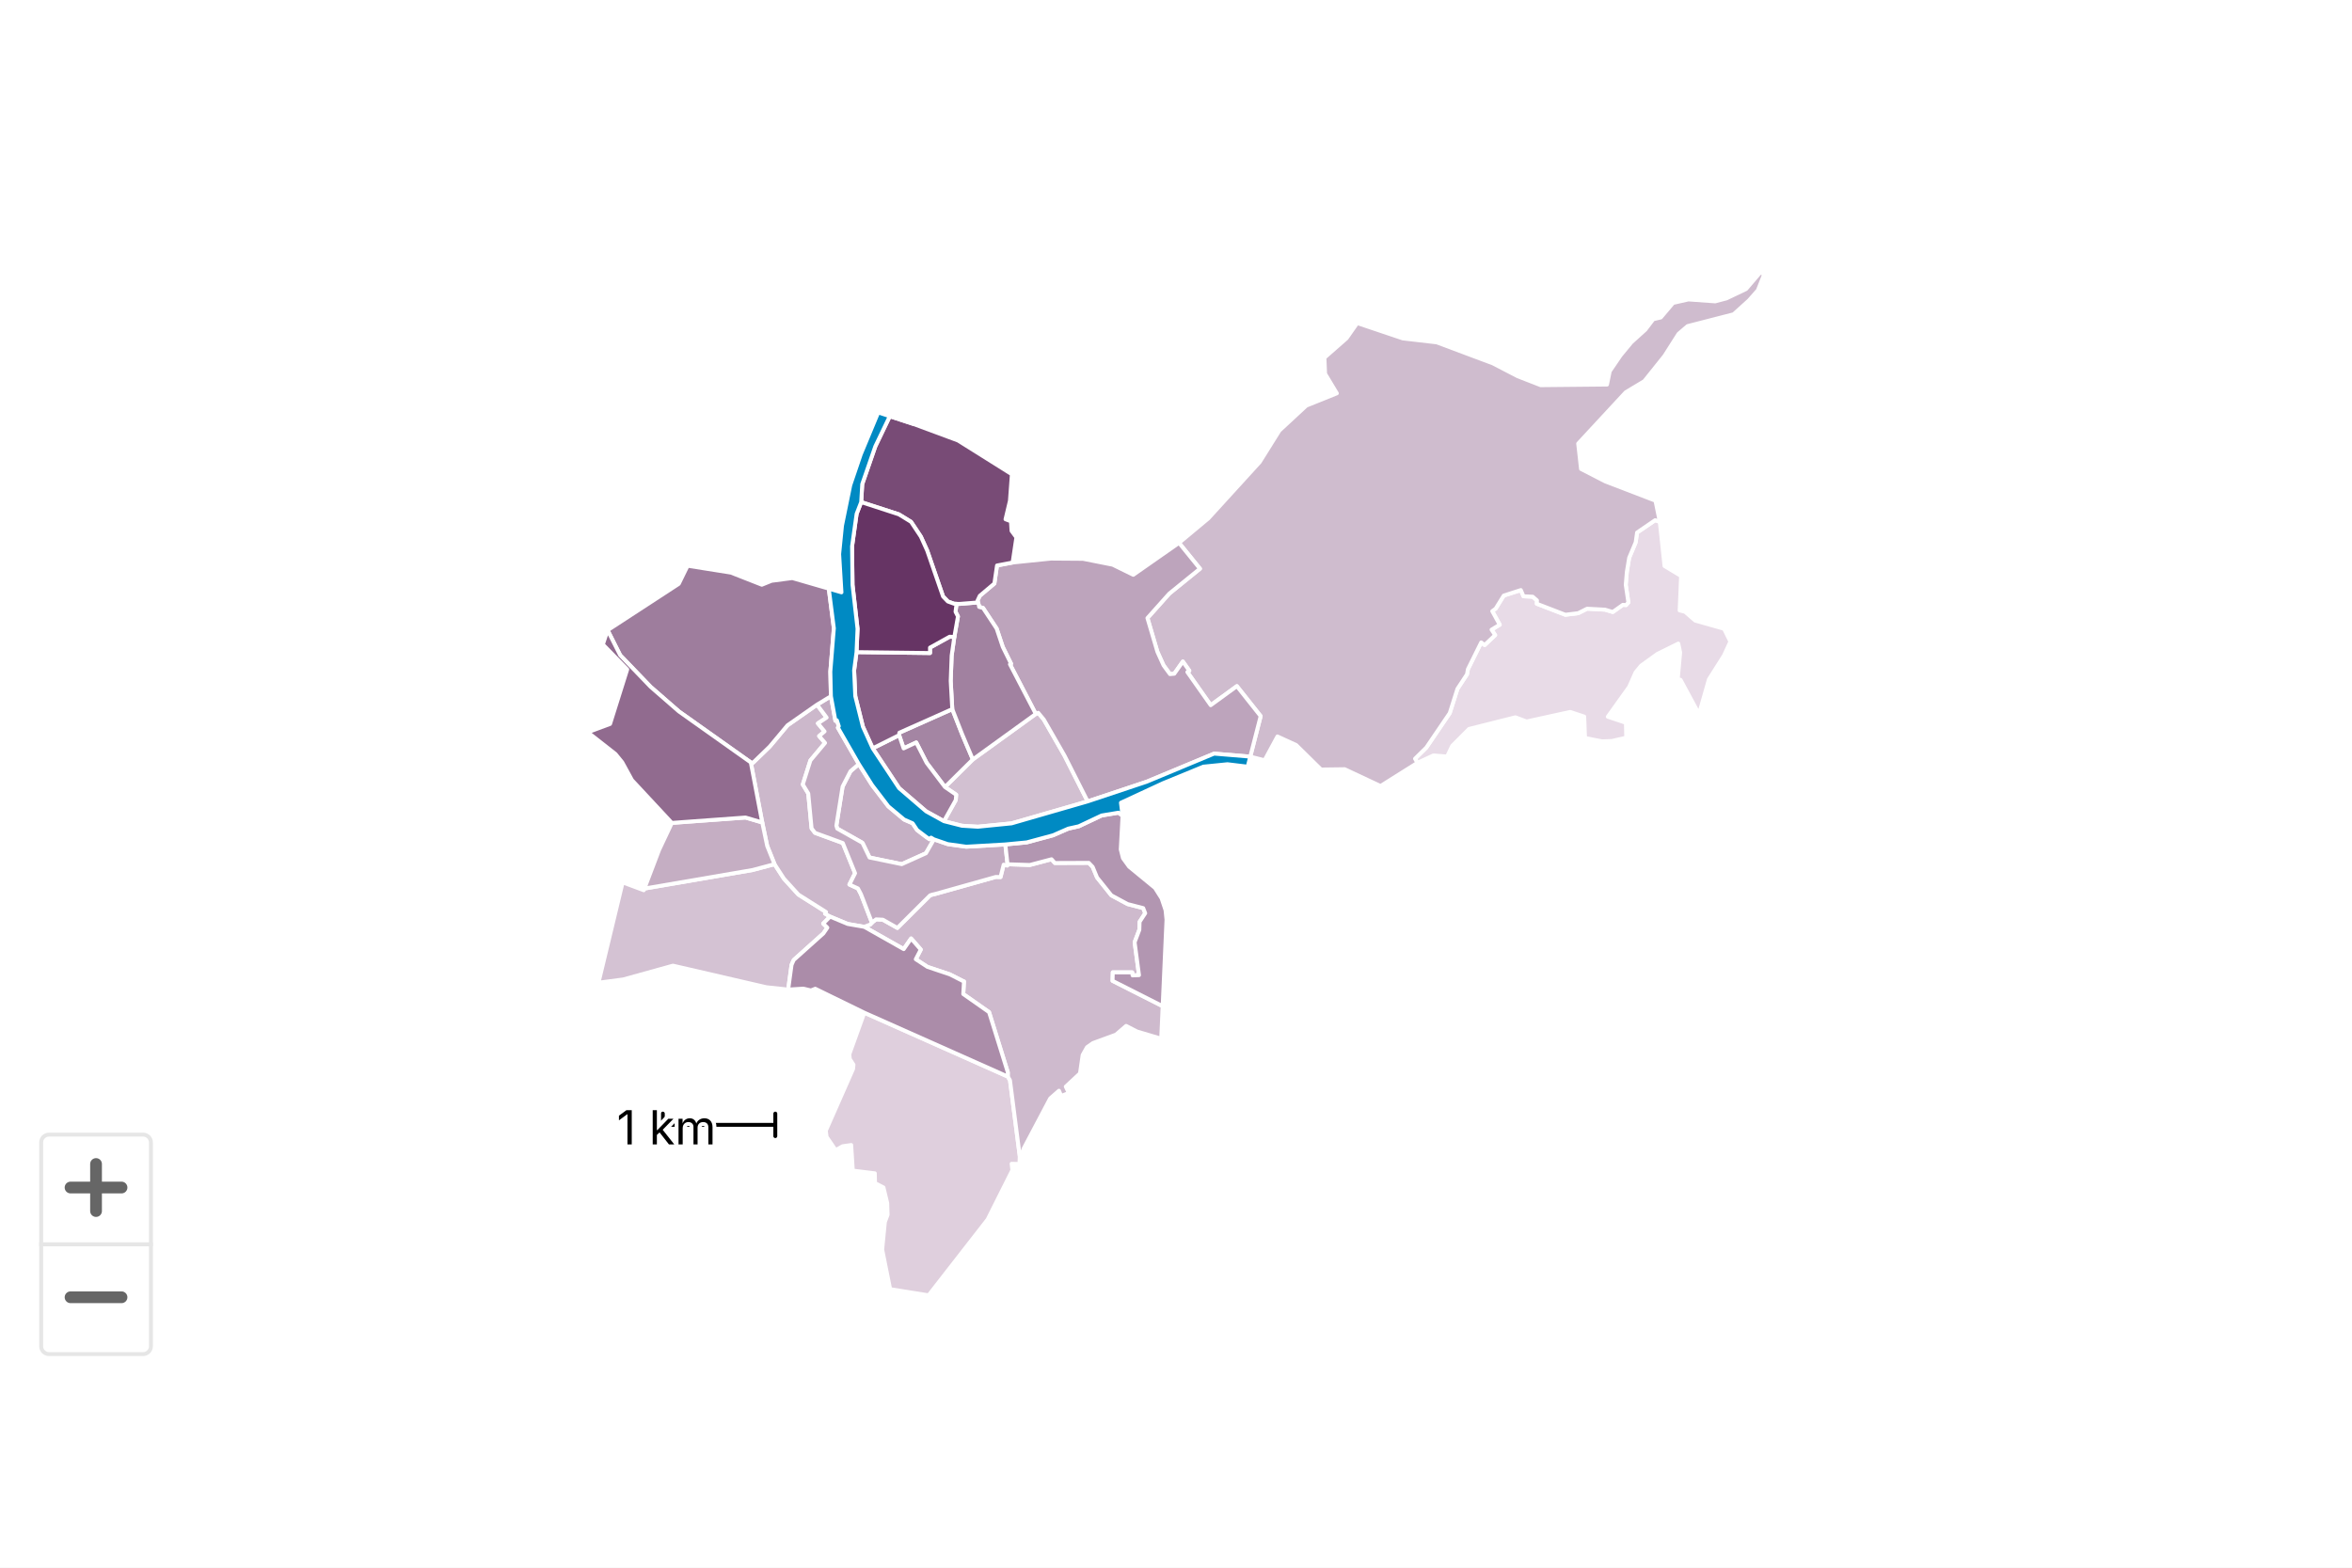
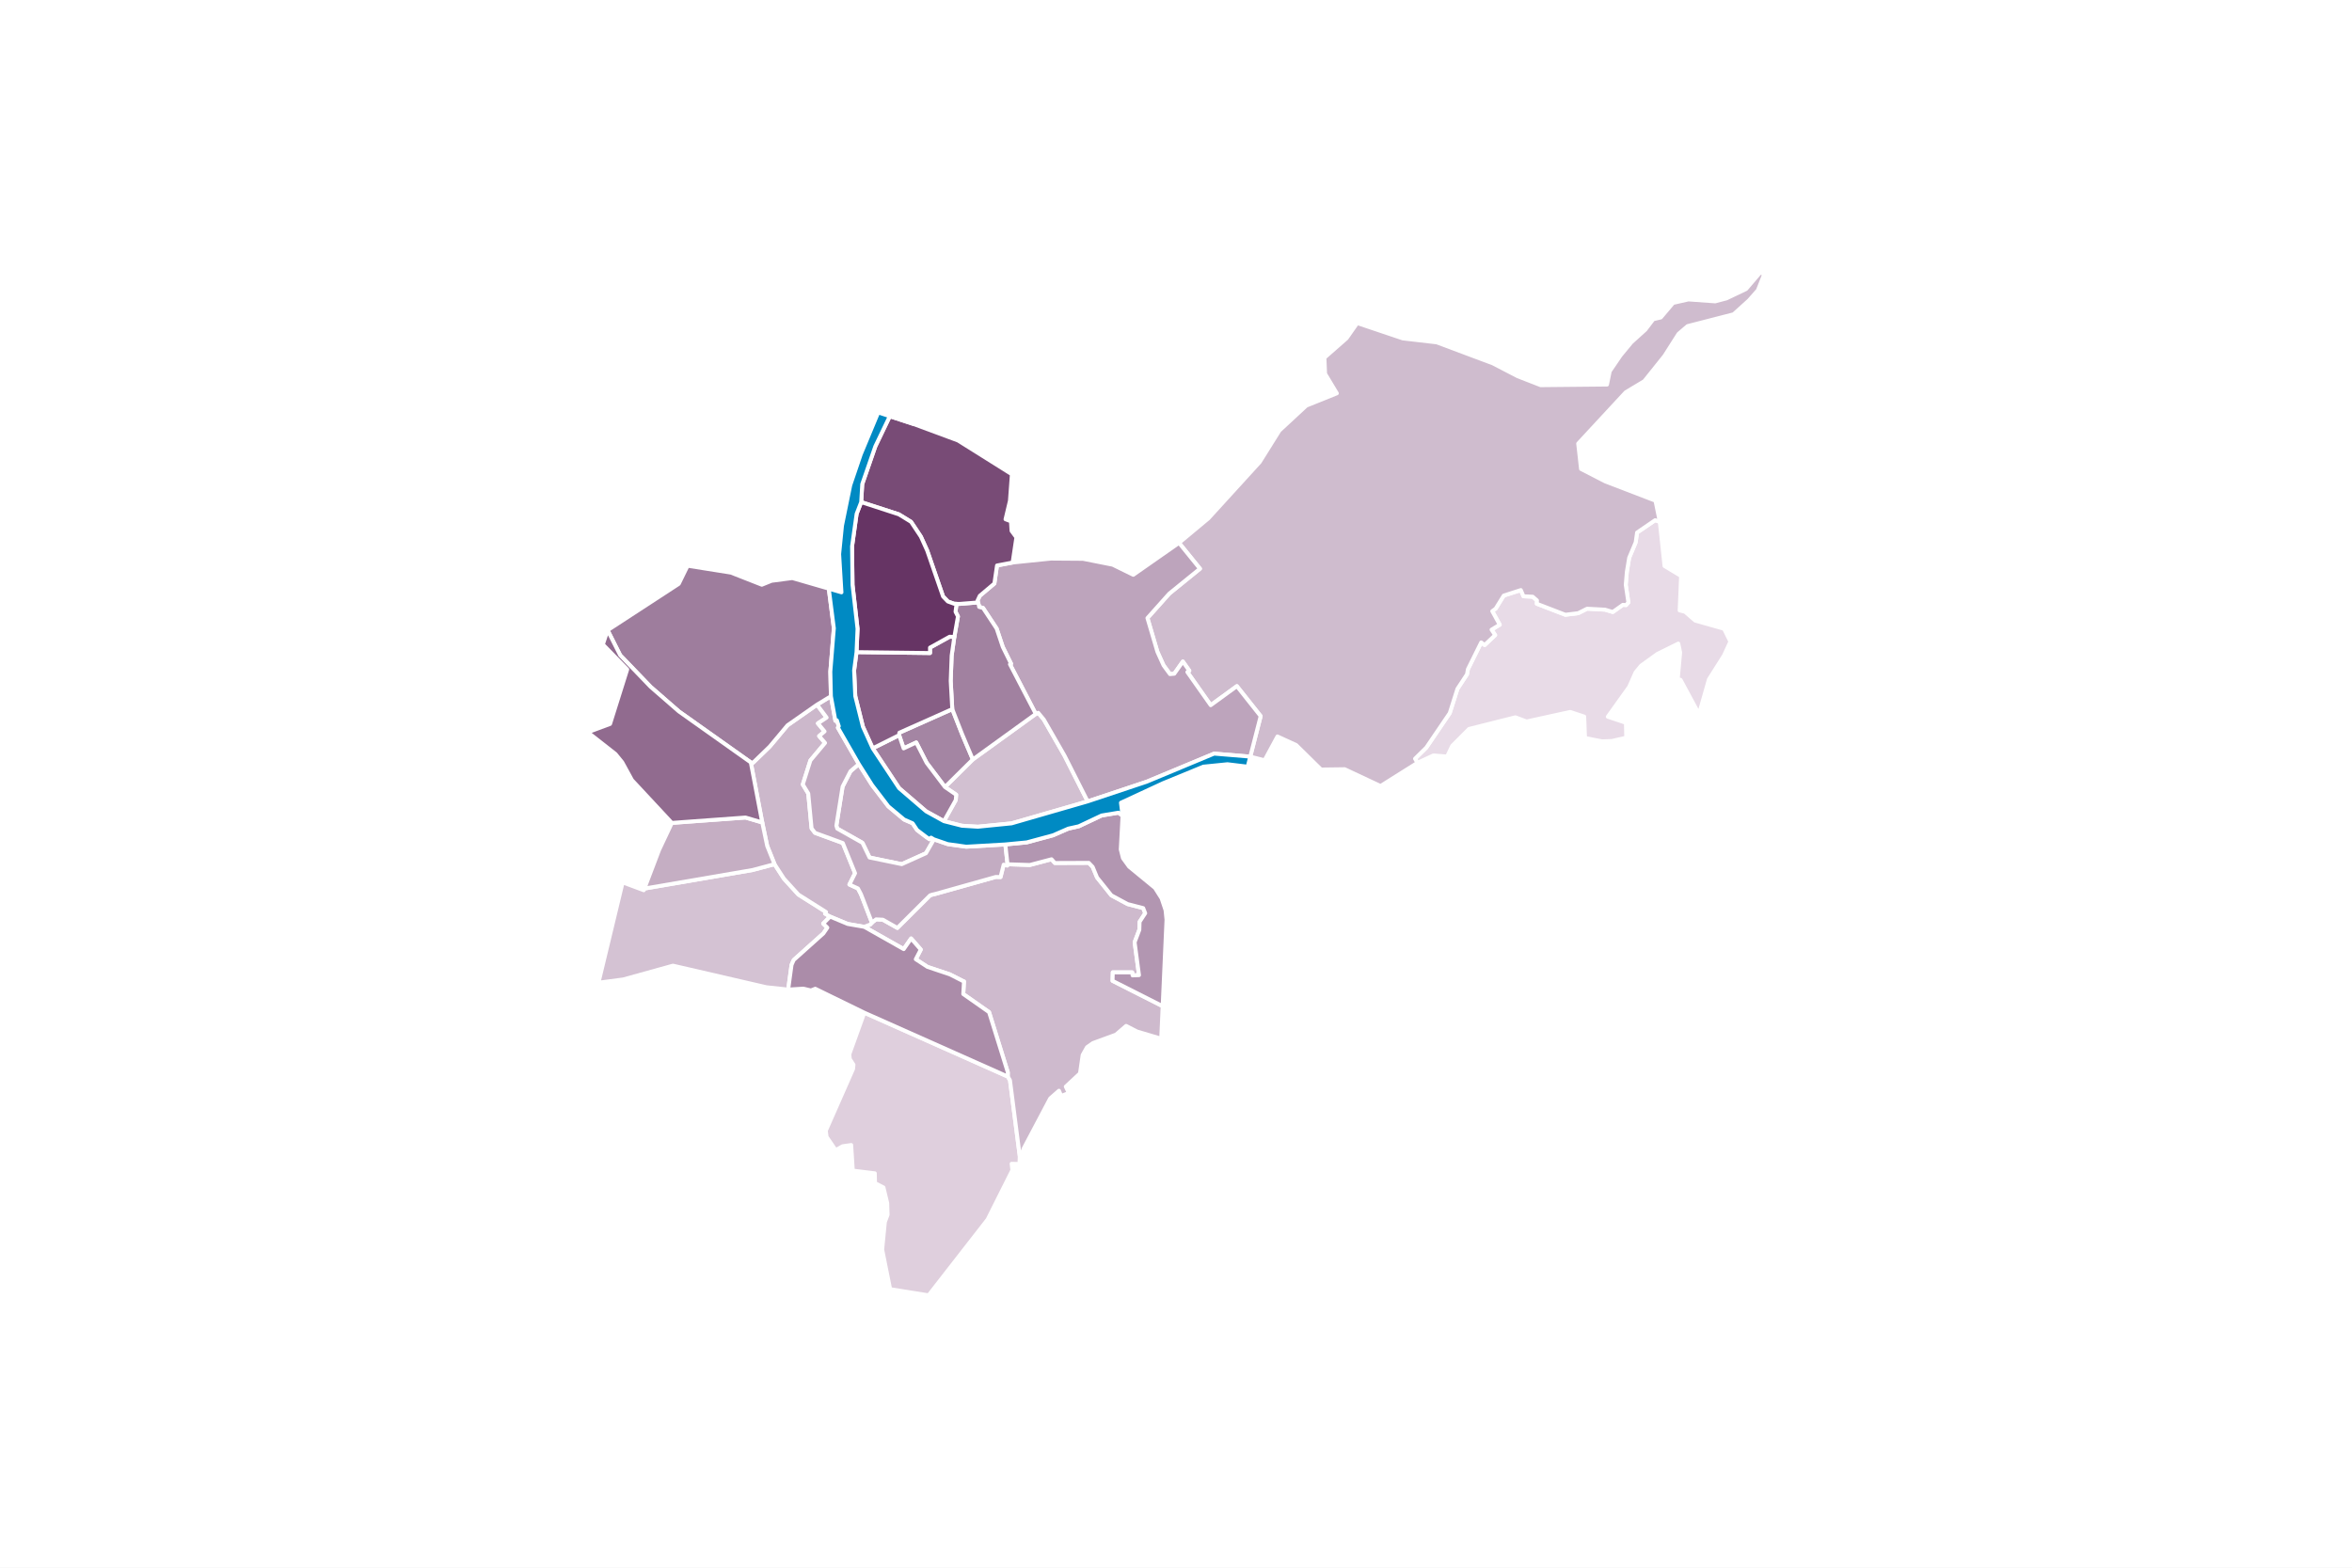
<svg xmlns="http://www.w3.org/2000/svg" version="1.1" class="highcharts-root" style="font-family: Inter, &quot;Helvetica Neue&quot;, Helvetica, Arial, sans-serif; font-size: 1rem;" width="600" height="400" viewBox="0 0 600 400" role="img" aria-label="Sozialhilfequote">
  <defs>
    <filter id="highcharts-drop-shadow-0">
      <feDropShadow dx="1" dy="1" flood-color="#000000" flood-opacity="0.75" stdDeviation="2.5" />
    </filter>
-     <clipPath id="highcharts-zhwjc63-57-">
-       <rect x="0" y="0" width="580" height="290" fill="none" />
-     </clipPath>
-     <clipPath id="highcharts-zhwjc63-58-">
+     <clipPath id="highcharts-bysedqq-53-">
      <rect x="0" y="0" width="580" height="290" fill="none" />
    </clipPath>
  </defs>
  <rect fill="#ffffff" class="highcharts-background" filter="none" x="0" y="0" width="600" height="400" rx="0" ry="0" />
  <rect fill="none" class="highcharts-plot-background" x="10" y="55" width="580" height="290" filter="none" />
  <g class="highcharts-pane-group" data-z-index="0" />
  <rect fill="none" class="highcharts-plot-border" data-z-index="1" stroke="#cccccc" stroke-width="0" x="10" y="55" width="580" height="290" />
  <g class="highcharts-series-group" data-z-index="3" filter="none">
-     <g class="highcharts-series highcharts-series-0 highcharts-map-series highcharts-color-0 highcharts-tracker" data-z-index="0.1" opacity="1" transform="translate(10,55) scale(1 1)" clip-path="url(#highcharts-zhwjc63-57-)">
+     <g class="highcharts-series highcharts-series-0 highcharts-map-series highcharts-color-0 highcharts-tracker" data-z-index="0.1" opacity="1" transform="translate(10,55) scale(1 1)" clip-path="url(#highcharts-bysedqq-53-)">
      <g stroke-width="34.845" transform="translate(-74725.999,36526.624) scale(0.0286982 -0.0286982)">
        <path fill="rgb(232,219,231)" d="M 2617962.28 1269321.202 L 2617983.163 1269344.708 L 2617959.723 1269500.954 L 2617969.453 1269617.268 L 2617989.992 1269741.339 L 2618047.895 1269878.968 L 2618060.302 1269966.286 L 2618221.186 1270076.234 L 2618262.253 1270061.678 L 2618304.346 1269668.333 L 2618451.59 1269579.948 L 2618438.801 1269273.911 L 2618486.636 1269261.832 L 2618577.046 1269183.357 L 2618833.839 1269110.523 L 2618889.898 1268996.509 L 2618832.883 1268872.755 L 2618698.809 1268660.819 L 2618610.94 1268352.119 L 2618447.026 1268656.393 L 2618421.948 1268664.082 L 2618443.305 1268899.165 L 2618426.933 1268979.017 L 2618240.758 1268887.147 L 2618096.536 1268783.014 L 2618047.021 1268722.982 L 2617990.283 1268594.339 L 2617800.116 1268328.75 L 2617960.974 1268274.813 L 2617964.119 1268142.701 L 2617836.173 1268112.964 L 2617748.756 1268109.932 L 2617597.795 1268139.42 L 2617590.551 1268330.069 L 2617465.471 1268371.349 L 2617078.154 1268286.34 L 2616978.478 1268323.729 L 2616566.733 1268220.106 L 2616416.983 1268069.782 L 2616372.045 1267975.057 L 2616250.135 1267984.555 L 2616107.801 1267918.636 L 2616086.679 1267955.628 L 2616186.582 1268053.9 L 2616395.184 1268361.13 L 2616463.385 1268576.132 L 2616548.629 1268705.966 L 2616556.618 1268750.844 L 2616674.747 1268989.363 L 2616705.327 1268965.908 L 2616798.804 1269054.273 L 2616766.912 1269102.806 L 2616839.455 1269146.763 L 2616773.068 1269267.295 L 2616803.012 1269289.198 L 2616875.297 1269405.896 L 2617027.053 1269454.774 L 2617050.742 1269399.597 L 2617132.673 1269395.725 L 2617170.472 1269362.758 L 2617169.318 1269332.992 L 2617422.917 1269235.283 L 2617536.845 1269249.306 L 2617615.954 1269289.04 L 2617775.412 1269280.601 L 2617844.508 1269260.044 L 2617934.261 1269323.752 L 2617951.337 1269322.198 L 2617962.28 1269321.202 L 2617962.28 1269321.202 Z" stroke="#ffffff" opacity="1" stroke-linejoin="round" stroke-linecap="round" filter="none" class="highcharts-point highcharts-color-0" />
        <path fill="rgb(223,207,221)" d="M 2611191.412 1265697.26 L 2612466.476 1265129.455 L 2612486.071 1265096.51 L 2612572.823 1264423.344 L 2612570.364 1264352.455 L 2612500.675 1264353.981 L 2612507.418 1264297.643 L 2612287.298 1263858.698 L 2611762.457 1263184.57 L 2611420.887 1263239.196 L 2611350.163 1263591.035 L 2611374.005 1263835.913 L 2611398.204 1263900.492 L 2611394.949 1264004.656 L 2611361.489 1264143.422 L 2611286.422 1264182.261 L 2611284.689 1264269.201 L 2611088.919 1264293.278 L 2611074.652 1264520.893 L 2610998.354 1264509.931 L 2610936.779 1264475.147 L 2610855.954 1264593.446 L 2610848.914 1264647.829 L 2611091.185 1265197.053 L 2611094.882 1265234.811 L 2611061.834 1265286.093 L 2611057.955 1265327.851 L 2611191.412 1265697.26 L 2611191.412 1265697.26 Z" stroke="#ffffff" opacity="1" stroke-linejoin="round" stroke-linecap="round" filter="none" class="highcharts-point highcharts-color-0" />
        <path fill="rgb(212,194,211)" d="M 2610825.483 1266489.565 L 2610862.531 1266453.485 L 2610827.491 1266402.276 L 2610563.474 1266165.701 L 2610544.388 1266122.255 L 2610514.451 1265902.843 L 2610320.142 1265923.767 L 2609490.382 1266115.553 L 2609048.427 1265992.966 L 2608828.375 1265964.023 L 2609043.132 1266855.83 L 2609230.744 1266786.011 L 2609236.385 1266800.848 L 2610198.522 1266965.965 L 2610393.078 1267017.879 L 2610476.462 1266889.195 L 2610605.559 1266747.288 L 2610850.982 1266592.564 L 2610842.262 1266578.355 L 2610887.105 1266551.468 L 2610825.483 1266489.565 L 2610825.483 1266489.565 Z" stroke="#ffffff" opacity="1" stroke-linejoin="round" stroke-linecap="round" filter="none" class="highcharts-point highcharts-color-0" />
        <path fill="rgb(210,192,209)" d="M 2611908.094 1267703.698 L 2612155.796 1267948.845 L 2612715.371 1268353.44 L 2612736.866 1268363.821 L 2612786.577 1268304.023 L 2612970.968 1267982.551 L 2613176.587 1267575.834 L 2612500.488 1267380.57 L 2612200.486 1267350.569 L 2612058.909 1267359.334 L 2611898.998 1267399.905 L 2612004.054 1267587.732 L 2612007.804 1267635.386 L 2611908.094 1267703.698 L 2611908.094 1267703.698 Z" stroke="#ffffff" opacity="1" stroke-linejoin="round" stroke-linecap="round" filter="none" class="highcharts-point highcharts-color-0" />
        <path fill="rgb(207,188,206)" d="M 2614062.773 1268725.722 L 2614080.131 1268737.953 L 2614022.769 1268819.364 L 2613946.451 1268710.925 L 2613908.45 1268707.419 L 2613851.056 1268785.542 L 2613796.512 1268905.723 L 2613754.772 1269047.078 L 2613707.867 1269205.957 L 2613902.075 1269423.374 L 2614174.966 1269644.764 L 2613988.571 1269874.492 L 2614249.53 1270091.836 L 2614705.821 1270592.533 L 2614880.713 1270872.488 L 2615120.345 1271094.684 L 2615391.598 1271203.948 L 2615287.127 1271377.846 L 2615281.224 1271520.648 L 2615477.96 1271693.341 L 2615572.716 1271828.719 L 2615978.255 1271692.06 L 2616279.795 1271657.182 L 2616778.64 1271470.3 L 2616999.352 1271355.651 L 2617203.417 1271276.211 L 2617793.208 1271282.001 L 2617817.485 1271400.215 L 2617913.654 1271541.576 L 2618009.691 1271657.754 L 2618133.704 1271769.696 L 2618204.187 1271862.585 L 2618271.308 1271878.468 L 2618380.551 1272007.767 L 2618516.608 1272038.635 L 2618754.69 1272021.565 L 2618854.616 1272048.011 L 2619029.102 1272131.268 L 2619155.598 1272279.217 L 2619190.769 1272263.463 L 2619134.364 1272120.552 L 2619054.786 1272030.066 L 2618918.235 1271906.759 L 2618509.609 1271801.689 L 2618429.267 1271733.114 L 2618304.547 1271536.959 L 2618124.844 1271312.443 L 2617959.593 1271213.55 L 2617536.82 1270757.293 L 2617562.104 1270531.564 L 2617778.111 1270420.408 L 2618223.721 1270249.416 L 2618262.253 1270061.678 L 2618221.186 1270076.234 L 2618060.302 1269966.286 L 2618047.895 1269878.968 L 2617989.992 1269741.339 L 2617969.453 1269617.268 L 2617959.723 1269500.954 L 2617983.163 1269344.708 L 2617962.28 1269321.202 L 2617951.337 1269322.198 L 2617934.261 1269323.752 L 2617844.508 1269260.044 L 2617775.412 1269280.601 L 2617615.954 1269289.04 L 2617536.845 1269249.306 L 2617422.917 1269235.283 L 2617169.318 1269332.992 L 2617170.472 1269362.758 L 2617132.673 1269395.725 L 2617050.742 1269399.597 L 2617027.053 1269454.774 L 2616875.297 1269405.896 L 2616803.012 1269289.198 L 2616773.068 1269267.295 L 2616839.455 1269146.763 L 2616766.912 1269102.806 L 2616798.804 1269054.273 L 2616705.327 1268965.908 L 2616674.747 1268989.363 L 2616556.618 1268750.844 L 2616548.629 1268705.966 L 2616463.385 1268576.132 L 2616395.184 1268361.13 L 2616186.582 1268053.9 L 2616086.679 1267955.628 L 2616107.801 1267918.636 L 2615779.732 1267712.499 L 2615461.257 1267862.131 L 2615251.237 1267859.353 L 2615030.27 1268076.939 L 2614863.635 1268153.354 L 2614749.221 1267941.531 L 2614621.942 1267973.864 L 2614714.306 1268333.903 L 2614502.946 1268600.457 L 2614270.342 1268431.135 L 2614077.749 1268704.468 L 2614062.773 1268725.722 L 2614062.773 1268725.722 Z" stroke="#ffffff" opacity="1" stroke-linejoin="round" stroke-linecap="round" filter="none" class="highcharts-point highcharts-color-0" />
        <path fill="rgb(206,186,205)" d="M 2611191.546 1266460.262 L 2611541.366 1266262.488 L 2611607.229 1266357.096 L 2611693.229 1266258.645 L 2611648.751 1266172.579 L 2611752.509 1266104.506 L 2611951.755 1266037.777 L 2612070.06 1265977.637 L 2612070.931 1265976.672 L 2612071.19 1265976.33 L 2612072.815 1265975.875 L 2612077.195 1265975.154 L 2612070.708 1265863.049 L 2612300.098 1265702.206 L 2612466.823 1265166.718 L 2612466.476 1265129.455 L 2612486.071 1265096.51 L 2612572.823 1264423.344 L 2612577.83 1264459.117 L 2612607.235 1264463.221 L 2612605.364 1264484.809 L 2612843.392 1264934.971 L 2612921.465 1265003.546 L 2612941.403 1264957.194 L 2613008.674 1264983.157 L 2612982.109 1265040.213 L 2613108.213 1265157.415 L 2613132.044 1265321.053 L 2613170.786 1265390.363 L 2613223.711 1265427.356 L 2613428.107 1265502.244 L 2613518.419 1265579.842 L 2613616.025 1265529.77 L 2613830.144 1265466.201 L 2613843.2 1265755.207 L 2613397.702 1265980.651 L 2613399.966 1266055.873 L 2613572.664 1266055.771 L 2613575.647 1266028.811 L 2613632.934 1266031.117 L 2613594.032 1266323.532 L 2613636.055 1266434.604 L 2613638.086 1266505.057 L 2613688.079 1266581.445 L 2613670.273 1266627.059 L 2613532.024 1266662.833 L 2613387.055 1266740.78 L 2613260.054 1266899.491 L 2613220.991 1266993.686 L 2613186.621 1267029.458 L 2612885.108 1267028.356 L 2612855.33 1267061.518 L 2612662.605 1267010.622 L 2612464.198 1267016.95 L 2612462.177 1267005.615 L 2612429.825 1267013.186 L 2612402.073 1266903.173 L 2612361.898 1266904.197 L 2612358.574 1266903.879 L 2611824.031 1266753.559 L 2611800.131 1266747.879 L 2611787.356 1266744.547 L 2611775.692 1266740.381 L 2611485.199 1266451.003 L 2611355.783 1266524.044 L 2611295.797 1266527.1 L 2611262.748 1266501.83 L 2611259.011 1266497.708 L 2611243.863 1266481 L 2611190.729 1266460.556 L 2611191.546 1266460.262 L 2611191.546 1266460.262 Z" stroke="#ffffff" opacity="1" stroke-linejoin="round" stroke-linecap="round" filter="none" class="highcharts-point highcharts-color-0" />
        <path fill="rgb(204,184,203)" d="M 2610770.779 1268435.777 L 2610856.216 1268321.132 L 2610778.783 1268269.714 L 2610837.717 1268197.985 L 2610789.644 1268156.951 L 2610842.206 1268095.748 L 2610712.066 1267940.303 L 2610644.351 1267726.366 L 2610692.95 1267646.262 L 2610722.428 1267335.919 L 2610753.119 1267296.138 L 2610999.878 1267205.942 L 2611108.975 1266937.161 L 2611058.675 1266836.715 L 2611134.667 1266801.865 L 2611160.507 1266752.462 L 2611165.347 1266740.362 L 2611181.108 1266700.108 L 2611259.011 1266497.708 L 2611259.011 1266497.708 L 2611243.863 1266481 L 2611190.729 1266460.556 L 2611189.92 1266460.846 L 2611043.522 1266486.182 L 2610887.105 1266551.468 L 2610842.262 1266578.355 L 2610850.982 1266592.564 L 2610605.559 1266747.288 L 2610476.462 1266889.195 L 2610393.078 1267017.879 L 2610327.752 1267179.982 L 2610283.869 1267388.589 L 2610182.186 1267922.426 L 2610202.734 1267920.541 L 2610349.551 1268062.539 L 2610508.502 1268252.432 L 2610770.779 1268435.777 L 2610770.779 1268435.777 Z" stroke="#ffffff" opacity="1" stroke-linejoin="round" stroke-linecap="round" filter="none" class="highcharts-point highcharts-color-0" />
        <path fill="rgb(198,176,197)" d="M 2611810.036 1267238.412 L 2611784.18 1267253.643 L 2611771.149 1267239.611 L 2611740.489 1267260.564 L 2611660.402 1267321.312 L 2611620.316 1267381.453 L 2611544.897 1267414.515 L 2611405 1267531.369 L 2611260.482 1267720.57 L 2611142.399 1267907.457 L 2611068.201 1267844.101 L 2610998.06 1267707.425 L 2610942.606 1267360.586 L 2610950.587 1267334.099 L 2611174.617 1267207.723 L 2611237.611 1267076.94 L 2611523.868 1267017.811 L 2611739.153 1267114.911 L 2611810.036 1267238.412 L 2611810.036 1267238.412 Z" stroke="#ffffff" opacity="1" stroke-linejoin="round" stroke-linecap="round" filter="none" class="highcharts-point highcharts-color-0" />
        <path fill="rgb(197,174,195)" d="M 2609582.13 1267392.186 L 2609480.345 1267384.671 L 2609366.367 1267142.739 L 2609236.385 1266800.848 L 2610198.522 1266965.965 L 2610393.078 1267017.879 L 2610327.752 1267179.982 L 2610283.869 1267388.589 L 2610135.164 1267432.493 L 2609674.932 1267399.032 L 2609582.13 1267392.186 L 2609582.13 1267392.186 Z" stroke="#ffffff" opacity="1" stroke-linejoin="round" stroke-linecap="round" filter="none" class="highcharts-point highcharts-color-0" />
        <path fill="rgb(195,172,194)" d="M 2610770.779 1268435.777 L 2610856.216 1268321.132 L 2610778.783 1268269.714 L 2610837.717 1268197.985 L 2610789.644 1268156.951 L 2610842.206 1268095.748 L 2610712.066 1267940.303 L 2610644.351 1267726.366 L 2610692.95 1267646.262 L 2610722.428 1267335.919 L 2610753.119 1267296.138 L 2610999.878 1267205.942 L 2611108.975 1266937.161 L 2611058.675 1266836.715 L 2611134.667 1266801.865 L 2611160.507 1266752.462 L 2611165.347 1266740.362 L 2611181.108 1266700.108 L 2611259.011 1266497.708 L 2611259.011 1266497.708 L 2611262.748 1266501.83 L 2611295.797 1266527.1 L 2611355.783 1266524.044 L 2611485.199 1266451.003 L 2611775.692 1266740.381 L 2611787.356 1266744.547 L 2611800.131 1266747.879 L 2611824.031 1266753.559 L 2612358.574 1266903.879 L 2612361.898 1266904.197 L 2612402.073 1266903.173 L 2612429.825 1267013.186 L 2612462.177 1267005.615 L 2612464.198 1267016.95 L 2612444.672 1267193.259 L 2612097.026 1267173.089 L 2611933.01 1267196.092 L 2611810.036 1267238.412 L 2611739.153 1267114.911 L 2611523.868 1267017.811 L 2611237.611 1267076.94 L 2611174.617 1267207.723 L 2610950.587 1267334.099 L 2610942.606 1267360.586 L 2610998.06 1267707.425 L 2611068.201 1267844.101 L 2611142.399 1267907.457 L 2610956.49 1268231.564 L 2610964.344 1268244.488 L 2610947.42 1268296.742 L 2610934.264 1268292.513 L 2610894.264 1268510.962 L 2610770.779 1268435.777 L 2610770.779 1268435.777 Z" stroke="#ffffff" opacity="1" stroke-linejoin="round" stroke-linecap="round" filter="none" class="highcharts-point highcharts-color-0" />
        <path fill="rgb(189,164,188)" d="M 2612208.945 1269321.988 L 2612212.008 1269304.926 L 2612246.479 1269295.662 L 2612367.315 1269112.788 L 2612422.097 1268949.089 L 2612495.69 1268800.242 L 2612485.859 1268794.9 L 2612715.371 1268353.44 L 2612736.866 1268363.821 L 2612786.577 1268304.023 L 2612970.968 1267982.551 L 2613176.587 1267575.834 L 2613700.553 1267750.607 L 2614300.587 1268000.61 L 2614621.942 1267973.864 L 2614621.942 1267973.864 L 2614714.306 1268333.903 L 2614502.946 1268600.457 L 2614270.342 1268431.135 L 2614077.749 1268704.468 L 2614062.773 1268725.722 L 2614080.131 1268737.953 L 2614022.769 1268819.364 L 2613946.451 1268710.925 L 2613908.45 1268707.419 L 2613851.056 1268785.542 L 2613796.512 1268905.723 L 2613754.772 1269047.078 L 2613707.867 1269205.957 L 2613902.075 1269423.374 L 2614174.966 1269644.764 L 2613988.571 1269874.492 L 2613582.141 1269590.443 L 2613399.33 1269680.065 L 2613135.597 1269732.457 L 2612850.16 1269734.578 L 2612509.472 1269699.717 L 2612370.745 1269673.301 L 2612347.429 1269513.09 L 2612217.611 1269403.81 L 2612196.912 1269359.555 L 2612208.945 1269321.988 L 2612208.945 1269321.988 Z" stroke="#ffffff" opacity="1" stroke-linejoin="round" stroke-linecap="round" filter="none" class="highcharts-point highcharts-color-0" />
        <path fill="rgb(178,150,177)" d="M 2613486.513 1267447.856 L 2613470.644 1267148.663 L 2613490.204 1267071.146 L 2613544.907 1266995.581 L 2613775.246 1266806.279 L 2613833.495 1266714.331 L 2613868.809 1266608.784 L 2613877.292 1266524.631 L 2613843.2 1265755.207 L 2613397.702 1265980.651 L 2613399.966 1266055.873 L 2613572.664 1266055.771 L 2613575.647 1266028.811 L 2613632.934 1266031.117 L 2613594.032 1266323.532 L 2613636.055 1266434.604 L 2613638.086 1266505.057 L 2613688.079 1266581.445 L 2613670.273 1266627.059 L 2613532.024 1266662.833 L 2613387.055 1266740.78 L 2613260.054 1266899.491 L 2613220.991 1266993.686 L 2613186.621 1267029.458 L 2612885.108 1267028.356 L 2612855.33 1267061.518 L 2612662.605 1267010.622 L 2612464.198 1267016.95 L 2612444.672 1267193.259 L 2612635.509 1267211.568 L 2612868.919 1267274.568 L 2613004.724 1267333.97 L 2613097.525 1267354.57 L 2613300.525 1267450.582 L 2613450.527 1267475.587 L 2613486.513 1267447.856 L 2613486.513 1267447.856 Z" stroke="#ffffff" opacity="1" stroke-linejoin="round" stroke-linecap="round" filter="none" class="highcharts-point highcharts-color-0" />
        <path fill="rgb(171,140,169)" d="M 2611189.92 1266460.846 L 2611191.546 1266460.262 L 2611541.366 1266262.488 L 2611607.229 1266357.096 L 2611693.229 1266258.645 L 2611648.751 1266172.579 L 2611752.509 1266104.506 L 2611951.755 1266037.777 L 2612070.06 1265977.637 L 2612070.931 1265976.672 L 2612071.19 1265976.33 L 2612072.815 1265975.875 L 2612077.195 1265975.154 L 2612070.708 1265863.049 L 2612300.098 1265702.206 L 2612466.823 1265166.718 L 2612466.476 1265129.455 L 2611191.412 1265697.26 L 2610755.106 1265910.263 L 2610716.882 1265895.076 L 2610649.281 1265911.217 L 2610514.451 1265902.843 L 2610544.388 1266122.255 L 2610563.474 1266165.701 L 2610827.491 1266402.276 L 2610862.531 1266453.485 L 2610825.483 1266489.565 L 2610887.105 1266551.468 L 2611043.522 1266486.182 L 2611189.92 1266460.846 L 2611189.92 1266460.846 Z" stroke="#ffffff" opacity="1" stroke-linejoin="round" stroke-linecap="round" filter="none" class="highcharts-point highcharts-color-0" />
        <path fill="rgb(164,133,163)" d="M 2611908.094 1267703.698 L 2611744.942 1267919.324 L 2611652.749 1268099.69 L 2611540.744 1268047.166 L 2611500.723 1268164.835 L 2611502.74 1268186.635 L 2611973.109 1268396.449 L 2612059.803 1268175.573 L 2612094.028 1268094.324 L 2612155.796 1267948.845 L 2611908.094 1267703.698 L 2611908.094 1267703.698 Z" stroke="#ffffff" opacity="1" stroke-linejoin="round" stroke-linecap="round" filter="none" class="highcharts-point highcharts-color-0" />
        <path fill="rgb(161,129,160)" d="M 2612208.945 1269321.988 L 2612212.008 1269304.926 L 2612246.479 1269295.662 L 2612367.315 1269112.788 L 2612422.097 1268949.089 L 2612495.69 1268800.242 L 2612485.859 1268794.9 L 2612715.371 1268353.44 L 2612155.796 1267948.845 L 2612094.028 1268094.324 L 2612059.803 1268175.573 L 2611973.109 1268396.449 L 2611959.147 1268647.531 L 2611967.492 1268871.56 L 2611991.266 1269037.587 L 2612023.467 1269220.328 L 2612001.959 1269262.109 L 2612011.058 1269332.397 L 2612011.058 1269332.397 L 2612036.038 1269331.6 L 2612201.657 1269344.74 L 2612208.945 1269321.988 L 2612208.945 1269321.988 Z" stroke="#ffffff" opacity="1" stroke-linejoin="round" stroke-linecap="round" filter="none" class="highcharts-point highcharts-color-0" />
        <path fill="rgb(160,127,158)" d="M 2611898.998 1267399.905 L 2612004.054 1267587.732 L 2612007.804 1267635.386 L 2611908.094 1267703.698 L 2611744.942 1267919.324 L 2611652.749 1268099.69 L 2611540.744 1268047.166 L 2611500.723 1268164.835 L 2611265.963 1268047.568 L 2611500.485 1267693.56 L 2611740.484 1267487.561 L 2611898.998 1267399.905 L 2611898.998 1267399.905 Z" stroke="#ffffff" opacity="1" stroke-linejoin="round" stroke-linecap="round" filter="none" class="highcharts-point highcharts-color-0" />
        <path fill="rgb(158,125,157)" d="M 2610770.779 1268435.777 L 2610508.502 1268252.432 L 2610349.551 1268062.539 L 2610202.734 1267920.541 L 2610182.186 1267922.426 L 2609542.622 1268375.972 L 2609292.047 1268594.162 L 2609021.209 1268875.683 L 2608909.339 1269097.69 L 2609541.593 1269509.769 L 2609620.535 1269671.04 L 2610006.194 1269609.744 L 2610280.179 1269502.103 L 2610366.596 1269537.156 L 2610551.288 1269561.348 L 2610875.3 1269467.469 L 2610920.508 1269114.948 L 2610889.241 1268730.166 L 2610894.264 1268510.962 L 2610770.779 1268435.777 L 2610770.779 1268435.777 Z" stroke="#ffffff" opacity="1" stroke-linejoin="round" stroke-linecap="round" filter="none" class="highcharts-point highcharts-color-0" />
        <path fill="rgb(145,107,143)" d="M 2609582.13 1267392.186 L 2609480.345 1267384.671 L 2609125.875 1267765.334 L 2609039.094 1267923.85 L 2608979.327 1267997.302 L 2608732.818 1268190.562 L 2608931.18 1268264.668 L 2609083.625 1268749.537 L 2608867.246 1268971.339 L 2608909.339 1269097.69 L 2609021.209 1268875.683 L 2609292.047 1268594.162 L 2609542.622 1268375.972 L 2610182.186 1267922.426 L 2610283.869 1267388.589 L 2610135.164 1267432.493 L 2609674.932 1267399.032 L 2609582.13 1267392.186 L 2609582.13 1267392.186 Z" stroke="#ffffff" opacity="1" stroke-linejoin="round" stroke-linecap="round" filter="none" class="highcharts-point highcharts-color-0" />
        <path fill="rgb(134,93,132)" d="M 2611991.266 1269037.587 L 2611967.492 1268871.56 L 2611959.147 1268647.531 L 2611973.109 1268396.449 L 2611502.74 1268186.635 L 2611500.723 1268164.835 L 2611265.963 1268047.568 L 2611178.492 1268240.565 L 2611110.744 1268512.065 L 2611100.494 1268740.563 L 2611121.964 1268903.083 L 2611775.505 1268895.034 L 2611775.044 1268943.18 L 2611949.927 1269040.194 L 2611991.266 1269037.587 L 2611991.266 1269037.587 Z" stroke="#ffffff" opacity="1" stroke-linejoin="round" stroke-linecap="round" filter="none" class="highcharts-point highcharts-color-0" />
        <path fill="rgb(120,75,118)" d="M 2611989.502 1269333.084 L 2611933.985 1269353.09 L 2611891.299 1269397.53 L 2611750.034 1269805.873 L 2611694.147 1269929.523 L 2611606.576 1270061.533 L 2611498.327 1270127.978 L 2611163.458 1270236.848 L 2611172.704 1270396.667 L 2611288.913 1270732.042 L 2611417.793 1271000.381 L 2611625.494 1270932.22 L 2612024.251 1270784.453 L 2612502.842 1270484.247 L 2612485.56 1270248.484 L 2612446.378 1270084.292 L 2612494.557 1270066.296 L 2612499.865 1269981.023 L 2612542.892 1269923.175 L 2612509.472 1269699.717 L 2612370.745 1269673.301 L 2612347.429 1269513.09 L 2612217.611 1269403.81 L 2612196.912 1269359.555 L 2612201.657 1269344.74 L 2612036.038 1269331.6 L 2612011.058 1269332.397 L 2611989.502 1269333.084 L 2611989.502 1269333.084 Z" stroke="#ffffff" opacity="1" stroke-linejoin="round" stroke-linecap="round" filter="none" class="highcharts-point highcharts-color-0" />
        <path fill="rgb(102,52,100)" d="M 2611991.266 1269037.587 L 2611949.927 1269040.194 L 2611775.044 1268943.18 L 2611775.505 1268895.034 L 2611121.964 1268903.083 L 2611130.99 1269110.558 L 2611086.492 1269500.56 L 2611082.267 1269843.15 L 2611122.804 1270132.43 L 2611163.458 1270236.848 L 2611498.327 1270127.978 L 2611606.576 1270061.533 L 2611694.147 1269929.523 L 2611750.034 1269805.873 L 2611891.299 1269397.53 L 2611933.985 1269353.09 L 2611989.502 1269333.084 L 2612011.058 1269332.397 L 2612011.058 1269332.397 L 2612001.959 1269262.109 L 2612023.467 1269220.328 L 2611991.266 1269037.587 L 2611991.266 1269037.587 Z" stroke="#ffffff" opacity="1" stroke-linejoin="round" stroke-linecap="round" filter="none" class="highcharts-point highcharts-color-0" />
      </g>
    </g>
    <g class="highcharts-markers highcharts-series-0 highcharts-map-series highcharts-color-0 highcharts-tracker" data-z-index="0.1" opacity="1" transform="translate(10,55) scale(1 1)" clip-path="none" />
-     <g class="highcharts-series highcharts-series-1 highcharts-map-series highcharts-color-1 highcharts-tracker" visibility="hidden" data-z-index="0.1" opacity="1" transform="translate(10,55) scale(1 1)" clip-path="url(#highcharts-zhwjc63-57-)" />
+     <g class="highcharts-series highcharts-series-1 highcharts-map-series highcharts-color-1 highcharts-tracker" visibility="hidden" data-z-index="0.1" opacity="1" transform="translate(10,55) scale(1 1)" clip-path="url(#highcharts-bysedqq-53-)" />
    <g class="highcharts-markers highcharts-series-1 highcharts-map-series highcharts-color-1 highcharts-tracker" visibility="hidden" data-z-index="0.1" opacity="1" transform="translate(10,55) scale(1 1)" clip-path="none" />
-     <g class="highcharts-series highcharts-series-2 highcharts-map-series highcharts-tracker" data-z-index="0.1" opacity="1" transform="translate(10,55) scale(1 1)" clip-path="url(#highcharts-zhwjc63-57-)">
+     <g class="highcharts-series highcharts-series-2 highcharts-map-series highcharts-tracker" data-z-index="0.1" opacity="1" transform="translate(10,55) scale(1 1)" clip-path="url(#highcharts-bysedqq-53-)">
      <g stroke-width="34.845" transform="translate(-74725.999,36526.624) scale(0.0286982 -0.0286982)">
        <path fill="#008AC3" d="M 2611898.998 1267399.905 L 2612058.909 1267359.334 L 2612200.486 1267350.569 L 2612500.488 1267380.57 L 2613176.587 1267575.834 L 2613700.553 1267750.607 L 2614300.587 1268000.61 L 2614621.942 1267973.864 L 2614599.062 1267884.68 L 2614419.203 1267906.424 L 2614205.191 1267884.815 L 2613847.869 1267738.097 L 2613472.536 1267564.181 L 2613486.513 1267447.856 L 2613450.527 1267475.587 L 2613300.525 1267450.582 L 2613097.525 1267354.57 L 2613004.724 1267333.97 L 2612868.919 1267274.568 L 2612635.509 1267211.568 L 2612444.672 1267193.259 L 2612097.026 1267173.089 L 2611933.01 1267196.092 L 2611810.036 1267238.412 L 2611784.18 1267253.643 L 2611771.149 1267239.611 L 2611740.489 1267260.564 L 2611660.402 1267321.312 L 2611620.316 1267381.453 L 2611544.897 1267414.515 L 2611405 1267531.369 L 2611260.482 1267720.57 L 2611142.399 1267907.457 L 2610956.49 1268231.564 L 2610964.344 1268244.488 L 2610947.42 1268296.742 L 2610934.264 1268292.513 L 2610894.264 1268510.962 L 2610889.241 1268730.166 L 2610920.508 1269114.948 L 2610875.3 1269467.469 L 2610988.015 1269434.556 L 2610967.612 1269774.822 L 2610992.904 1270027.827 L 2611066.413 1270387.488 L 2611159.552 1270661.324 L 2611314.911 1271034.144 L 2611625.494 1270932.22 L 2611417.793 1271000.381 L 2611288.913 1270732.042 L 2611172.704 1270396.667 L 2611163.458 1270236.848 L 2611122.804 1270132.43 L 2611082.267 1269843.15 L 2611086.492 1269500.56 L 2611130.99 1269110.558 L 2611121.964 1268903.083 L 2611100.494 1268740.563 L 2611110.744 1268512.065 L 2611178.492 1268240.565 L 2611265.963 1268047.568 L 2611500.485 1267693.56 L 2611740.484 1267487.561 L 2611898.998 1267399.905 L 2611898.998 1267399.905 Z" stroke="#ffffff" opacity="1" stroke-linejoin="round" stroke-linecap="round" filter="none" class="highcharts-point" />
      </g>
    </g>
    <g class="highcharts-markers highcharts-series-2 highcharts-map-series highcharts-tracker" data-z-index="0.1" opacity="1" transform="translate(10,55) scale(1 1)" clip-path="none" />
-     <g class="highcharts-series highcharts-series-3 highcharts-mapline-series highcharts-tracker" data-z-index="0.1" opacity="1" transform="translate(10,55) scale(1 1)" clip-path="url(#highcharts-zhwjc63-57-)">
-       <g stroke-width="34.845" transform="translate(-74725.999,36526.624) scale(0.0286982 -0.0286982)">
-         <path fill="none" d="M 2609400 1264800 L 2609400 1264600 L 2609400 1264700 L 2610400 1264700 L 2610400 1264800 L 2610400 1264600" stroke="black" opacity="1" stroke-linejoin="round" stroke-linecap="round" filter="none" class="highcharts-point" />
-       </g>
-     </g>
-     <g class="highcharts-markers highcharts-series-3 highcharts-mapline-series highcharts-tracker" data-z-index="0.1" opacity="1" transform="translate(10,55) scale(1 1)" clip-path="none" />
  </g>
  <text x="10" text-anchor="start" class="highcharts-caption" data-z-index="4" style="font-size: 0.8em; fill: rgb(102, 102, 102);" text-align="left" y="357" transform-origin="10 15" transform="translate(0,0) scale(1 1)" />
  <g class="highcharts-map-view" data-z-index="4" />
-   <g class="highcharts-data-labels highcharts-series-3 highcharts-mapline-series highcharts-tracker" data-z-index="6" opacity="1" transform="translate(10,55) scale(1 1)" clip-path="url(#highcharts-zhwjc63-58-)">
-     <g class="highcharts-label highcharts-data-label highcharts-data-label-color-undefined" data-z-index="1" filter="none" transform="translate(147,225)">
-       <text x="13.008" data-z-index="1" y="12" text-anchor="middle" style="font-size: 12px; font-weight: normal; fill: black;">
-         <tspan class="highcharts-text-outline" fill="#FFFFFF" stroke="#FFFFFF" stroke-width="2px" stroke-linejoin="round" style="">1 km<tspan x="13.008" dy="0">​</tspan>
-         </tspan>1 km</text>
-     </g>
-   </g>
-   <g data-z-index="7">
-     <g class="highcharts-no-tooltip highcharts-button highcharts-map-navigation highcharts-zoom-in" data-z-index="5" transform="translate(10,289)" style="cursor: pointer;">
-       <path fill="#ffffff" class="highcharts-button-box" d="M 2.5 0.5 L 26.5 0.5 A 2 2 0 0 1 28.5 2.5 L 28.5 28.5 A 0 0 0 0 1 28.5 28.5 L 0.5 28.5 A 0 0 0 0 1 0.5 28.5 L 0.5 2.5 A 2 2 0 0 1 2.5 0.5 Z" stroke="#e6e6e6" stroke-width="1" />
-       <path fill="none" d="M 8 14 L 21 14 M 14.5 8 L 14.5 20" class="highcharts-button-symbol" stroke="#666666" stroke-width="3" stroke-linecap="round" />
-       <text x="5" data-z-index="1" y="19.5" text-anchor="start" style="font-size: 1em; font-weight: bold; fill: rgb(102, 102, 102);" />
-     </g>
-     <g class="highcharts-no-tooltip highcharts-button highcharts-map-navigation highcharts-zoom-out" data-z-index="5" transform="translate(10,317)" style="cursor: pointer;">
-       <path fill="#ffffff" class="highcharts-button-box" d="M 0.5 0.5 L 28.5 0.5 A 0 0 0 0 1 28.5 0.5 L 28.5 26.5 A 2 2 0 0 1 26.5 28.5 L 2.5 28.5 A 2 2 0 0 1 0.5 26.5 L 0.5 0.5 A 0 0 0 0 1 0.5 0.5 Z" stroke="#e6e6e6" stroke-width="1" />
-       <path fill="none" d="M 8 14 L 21 14" class="highcharts-button-symbol" stroke="#666666" stroke-width="3" stroke-linecap="round" />
-       <text x="5" data-z-index="1" y="19.5" text-anchor="start" style="font-size: 1em; font-weight: bold; fill: rgb(102, 102, 102);" />
-     </g>
-   </g>
</svg>
